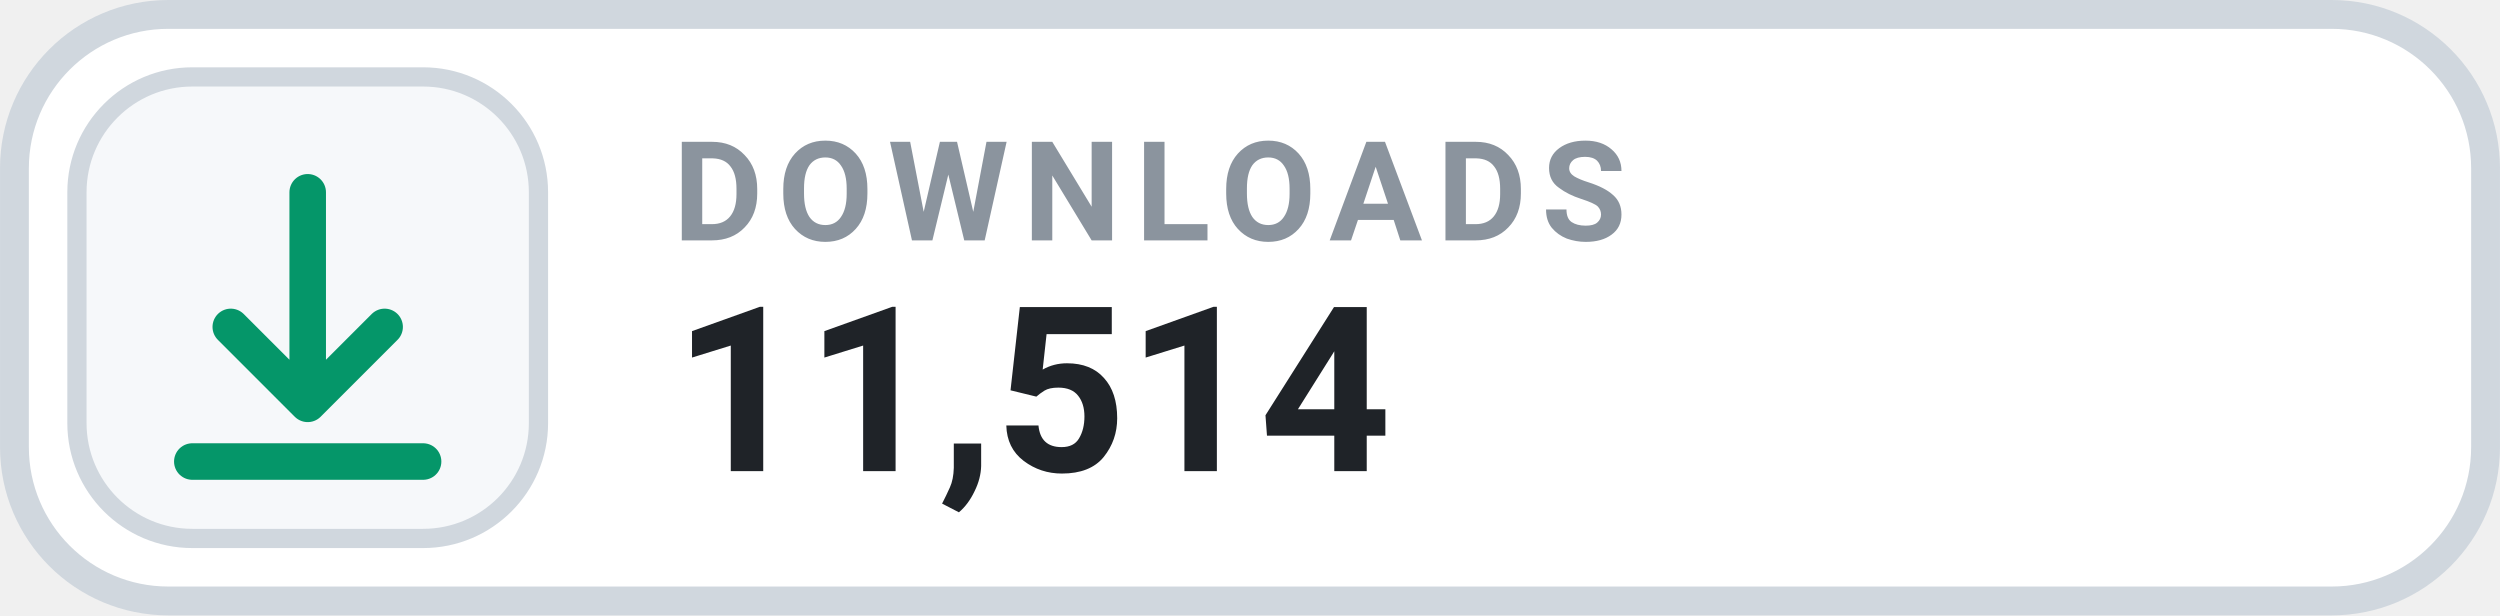
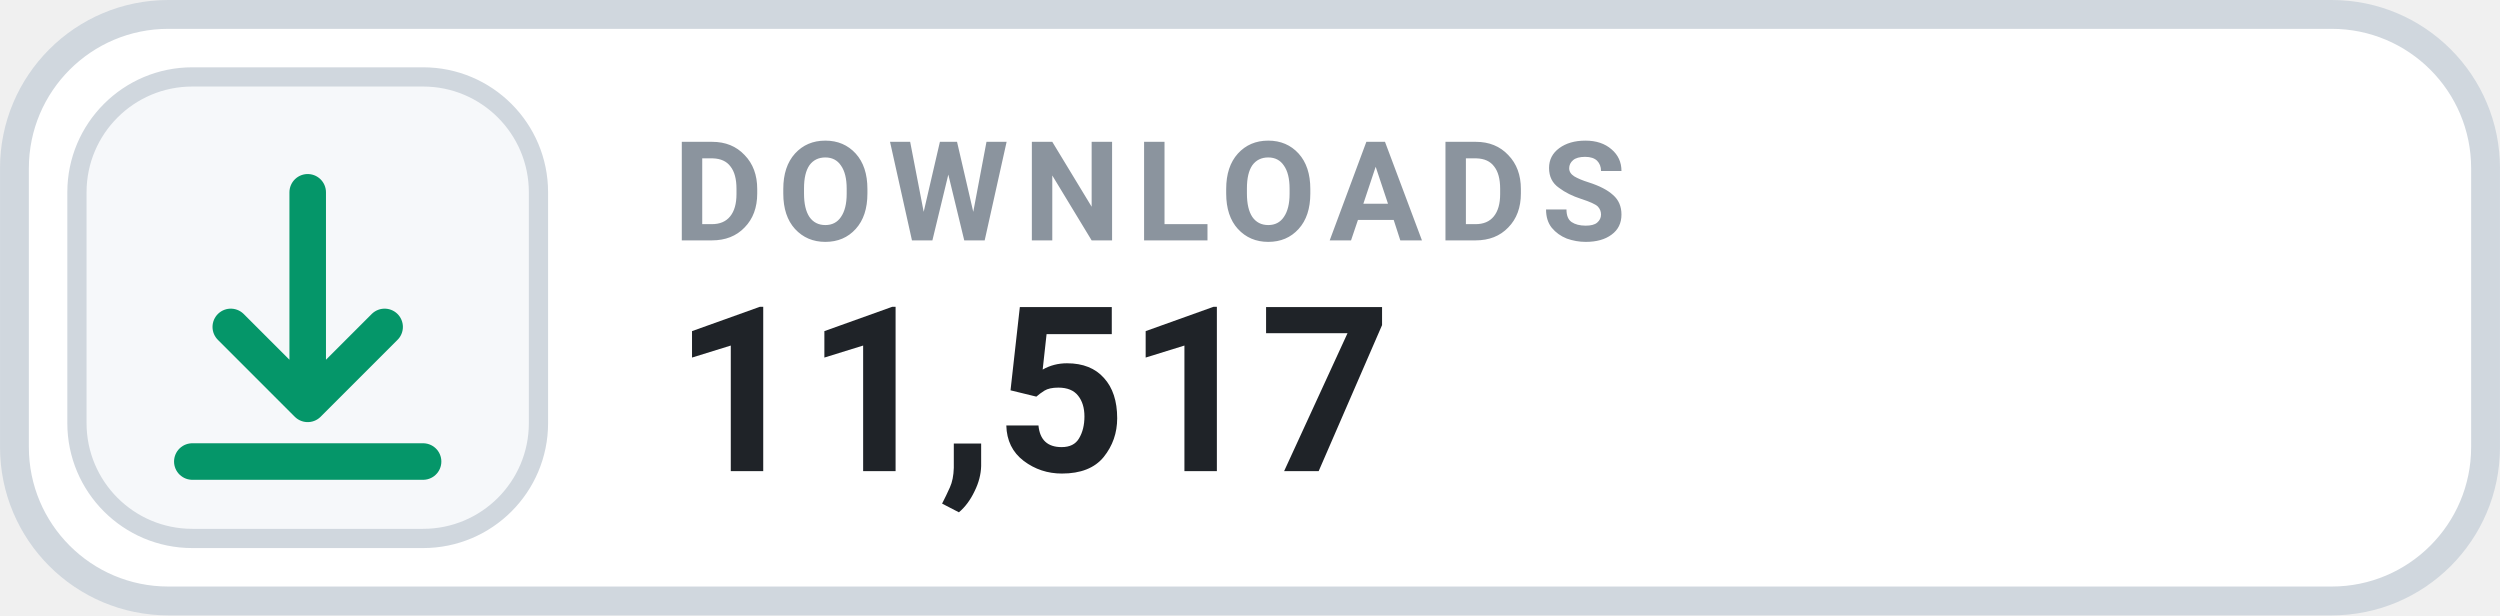
- <svg xmlns="http://www.w3.org/2000/svg" width="126" height="31.015" viewBox="0 0 130 32" role="img" aria-label="DOWNLOADS 11,514">
+ <svg xmlns="http://www.w3.org/2000/svg" width="126" height="31.015" viewBox="0 0 130 32" role="img" aria-label="DOWNLOADS 11,517">
  <rect x=".75" y=".75" width="128.5" height="30.5" rx="8" fill="#FFFFFF" stroke="#D0D7DE" stroke-width="1.5" />
  <rect x="4" y="4" width="24" height="24" rx="6" fill="#F6F8FA" stroke="#D0D7DE" stroke-width="1" />
  <g transform="translate(16 16)" style="color:#059669;">
    <path d="M0 -6 v11 m0 0 l4 -4 m-4 4 l-4 -4 M-6 8 h12" fill="none" stroke="currentColor" stroke-width="1.9" stroke-linecap="round" stroke-linejoin="round" />
  </g>
  <text x="35" y="12.5" fill="#8B949E" font-family="-apple-system,BlinkMacSystemFont,'Segoe UI',Roboto,Helvetica,Arial,sans-serif" font-size="7.2" font-weight="700" letter-spacing=".75">DOWNLOADS</text>
-   <text x="35" y="24.5" fill="#1F2328" font-family="-apple-system,BlinkMacSystemFont,'Segoe UI',Roboto,Helvetica,Arial,sans-serif" font-size="12" font-weight="700">11,514</text>
+   <text x="35" y="24.5" fill="#1F2328" font-family="-apple-system,BlinkMacSystemFont,'Segoe UI',Roboto,Helvetica,Arial,sans-serif" font-size="12" font-weight="700">11,517</text>
</svg>
